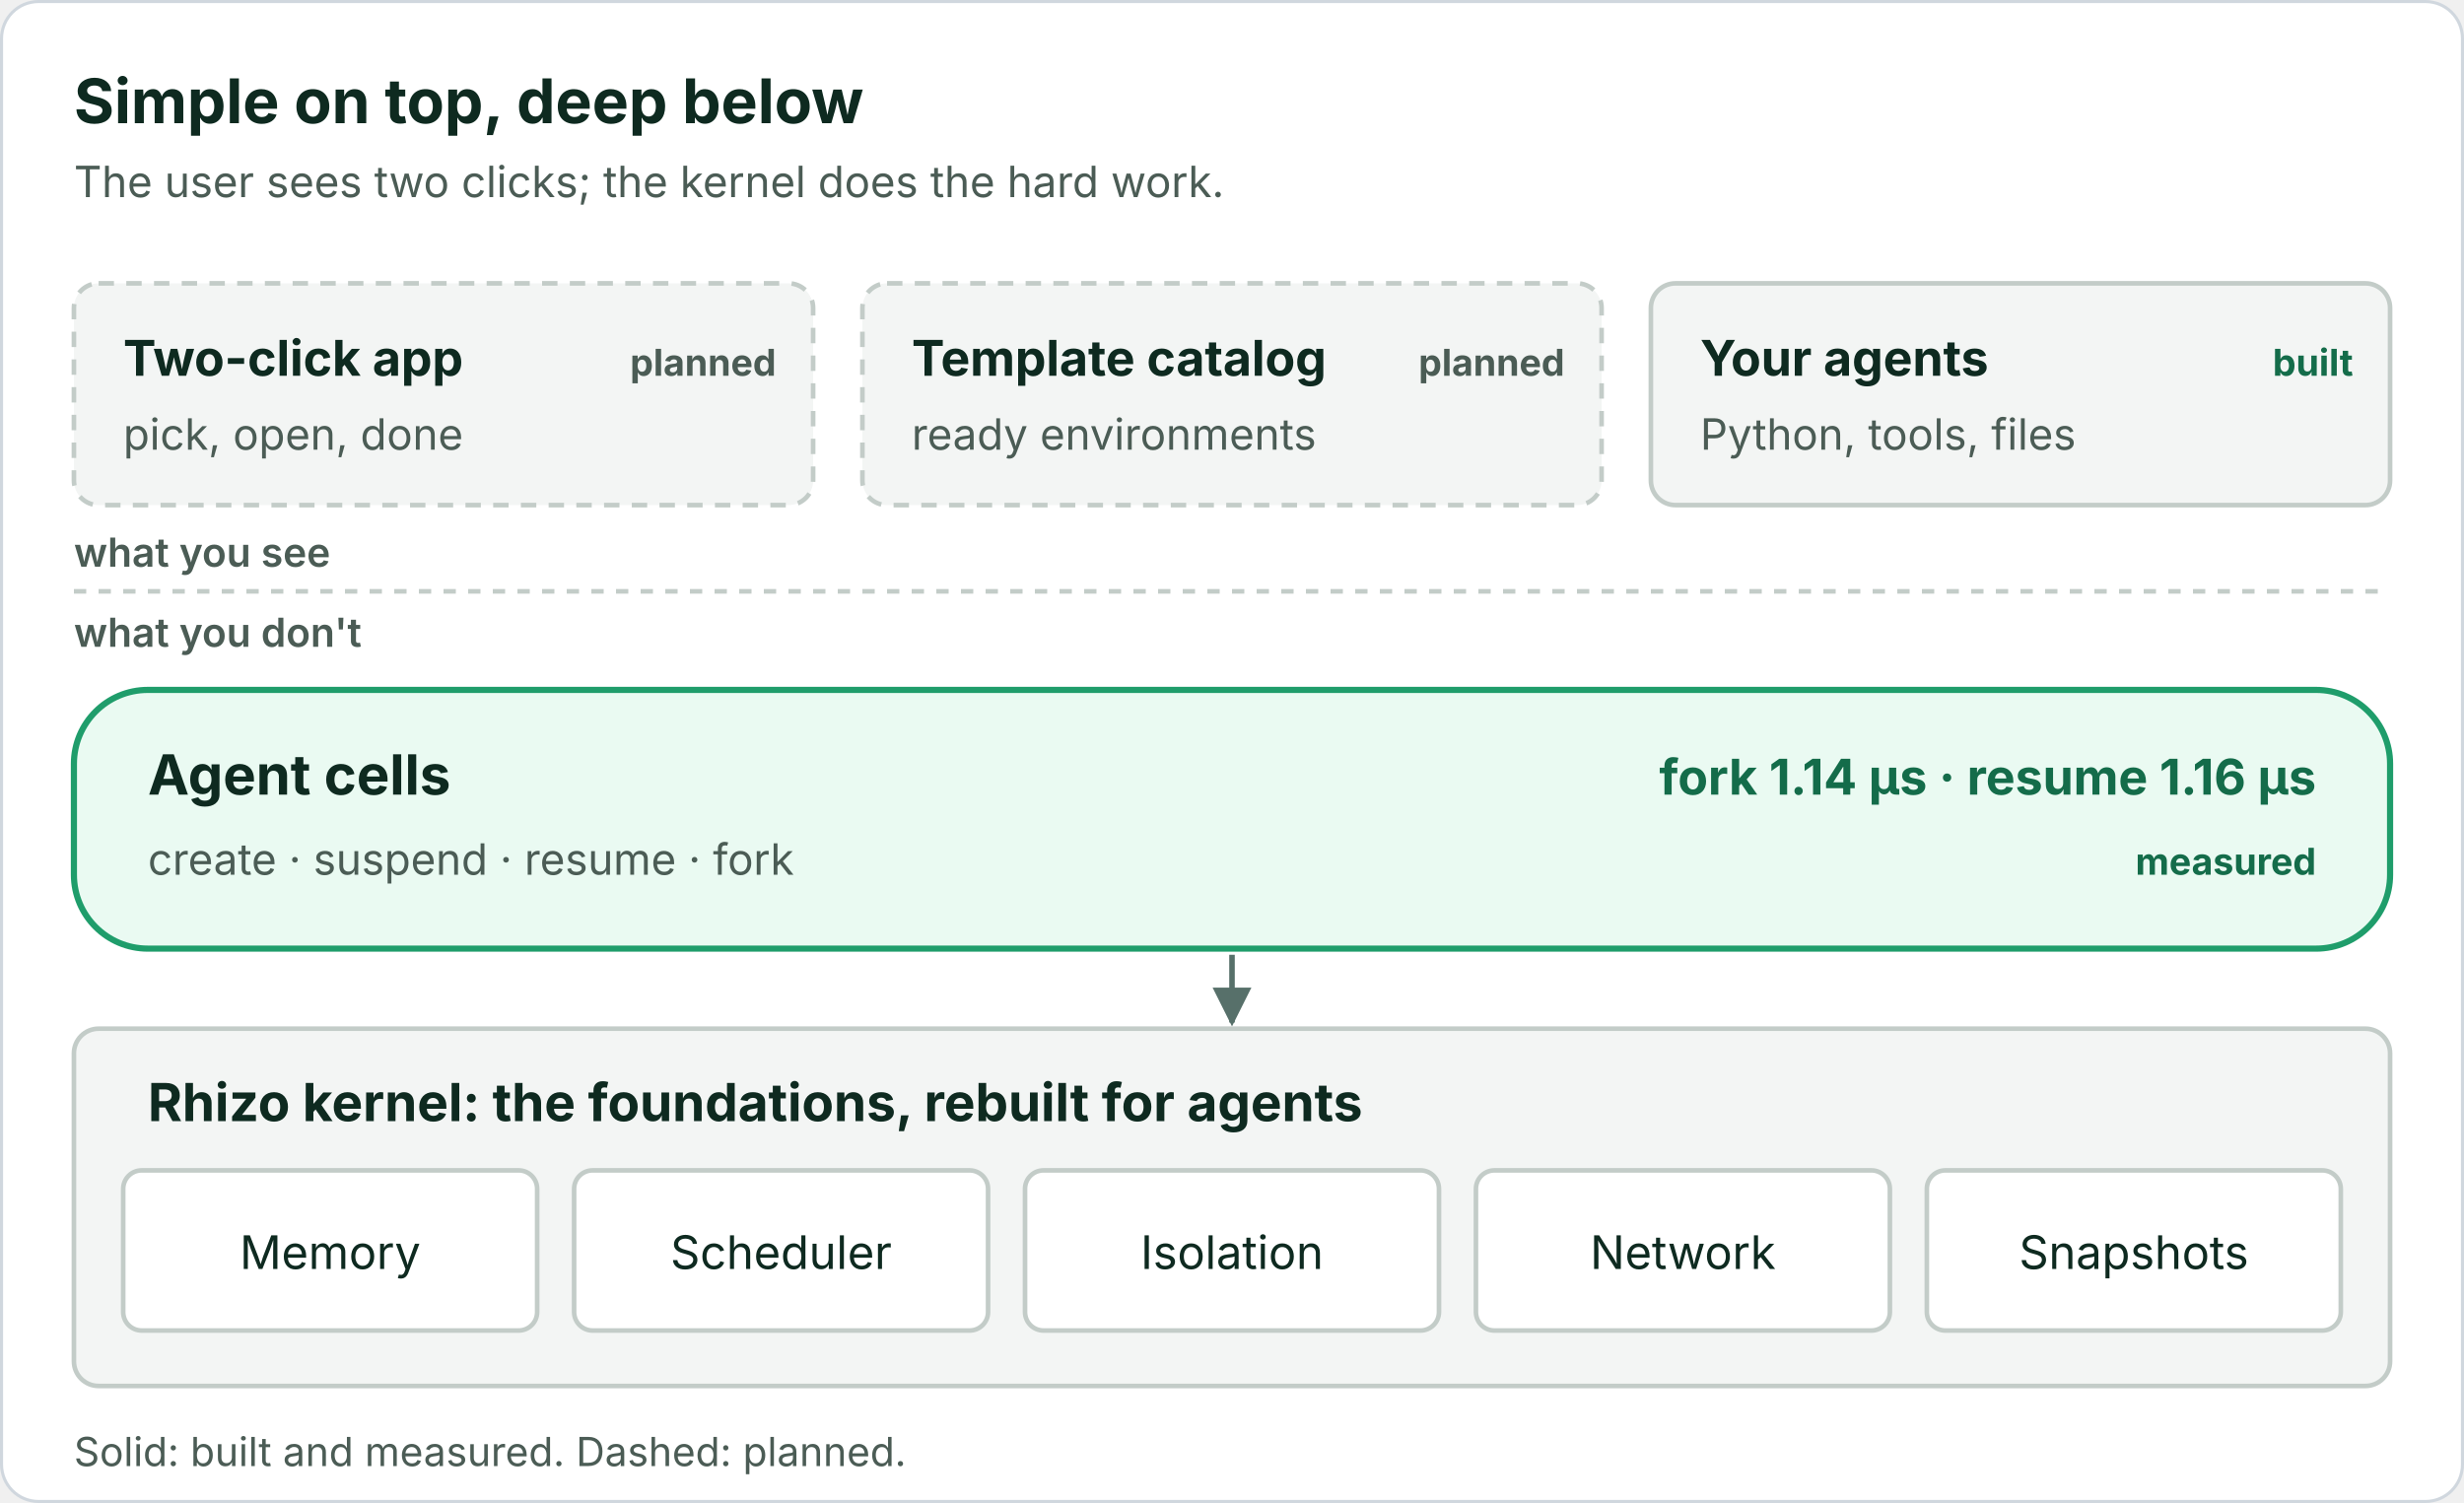
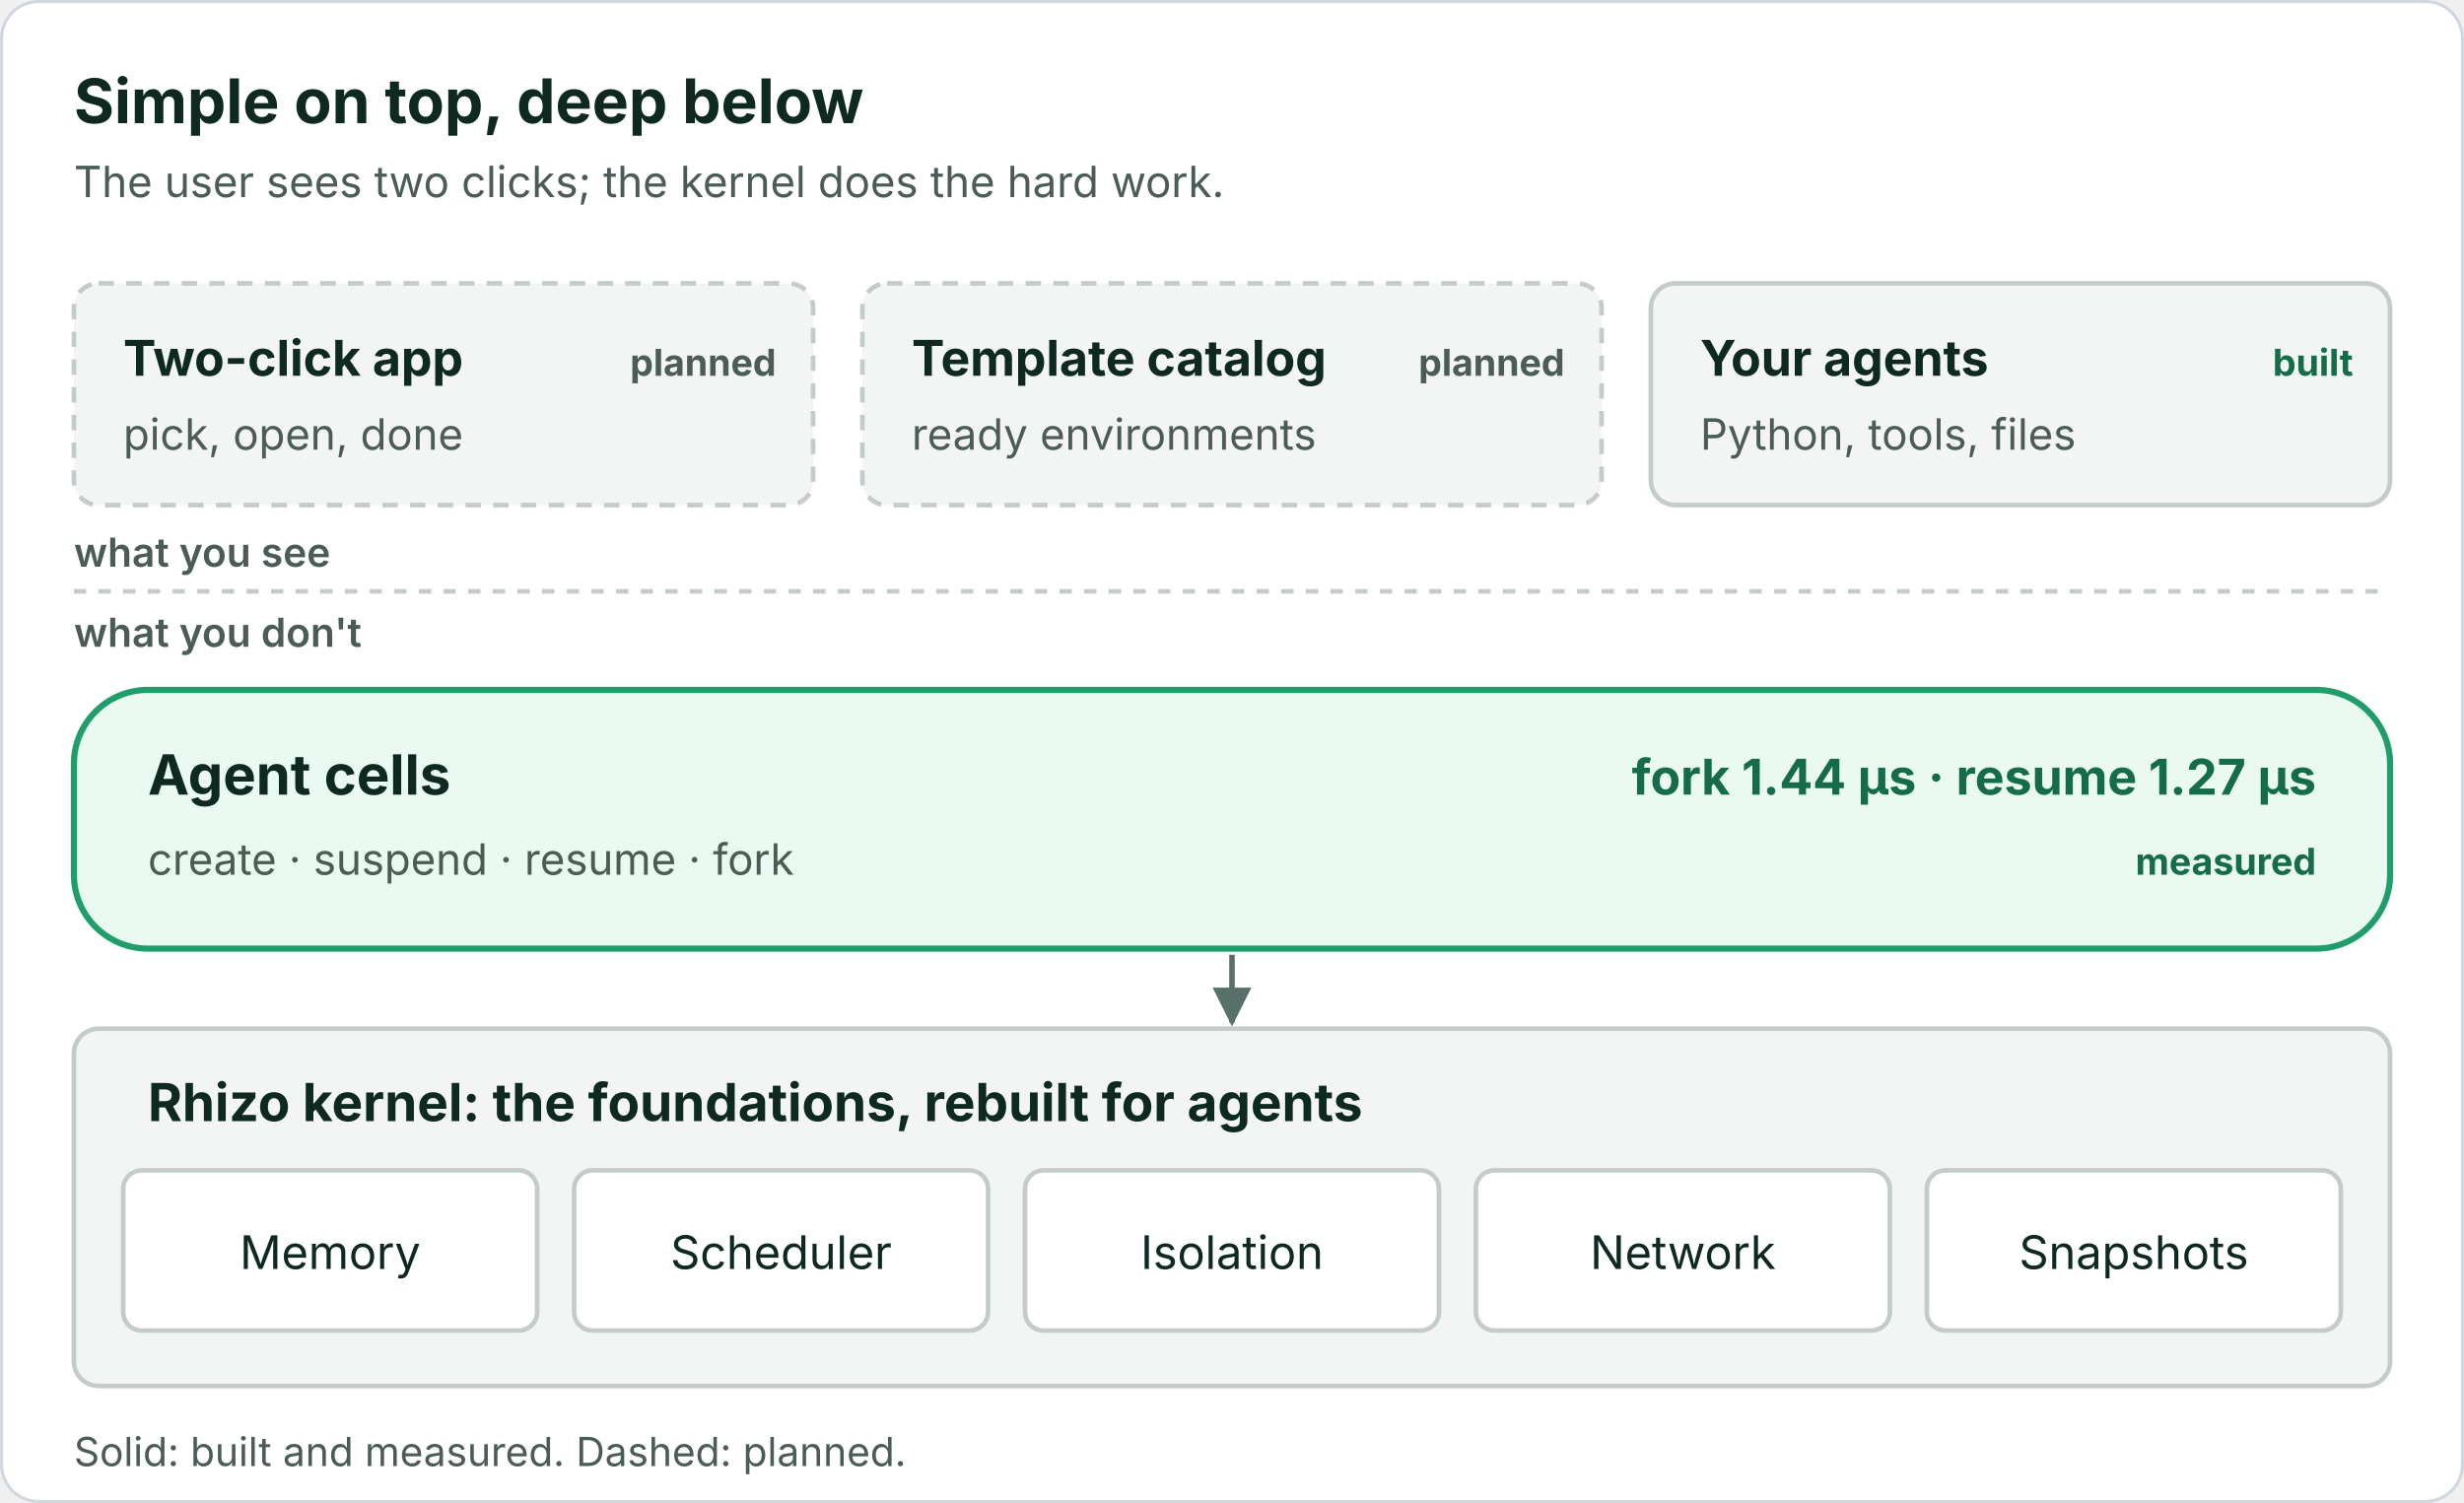
<svg xmlns="http://www.w3.org/2000/svg" viewBox="0 0 800 488" width="800" height="488" role="img" font-family="Inter, -apple-system, Segoe UI, Helvetica, Arial, sans-serif">
  <defs>
    <marker id="a" viewBox="0 0 10 10" refX="9" refY="5" markerWidth="7" markerHeight="7" orient="auto-start-reverse">
      <path d="M0 0L10 5L0 10z" fill="#57706a" />
    </marker>
  </defs>
  <rect class="bg" x="0.5" y="0.5" width="799" height="487" rx="12" fill="#ffffff" stroke="#d0d7de" />
  <text x="24" y="40" font-size="20" fill="#0e2a20" font-weight="700">Simple on top, deep below</text>
  <text x="24" y="64" font-size="14" fill="#4b5c55">The user sees two clicks; the kernel does the hard work.</text>
  <rect x="24" y="92" width="240" height="72" rx="8" fill="#f3f5f4" stroke="#c3ccc8" stroke-width="1.5" stroke-dasharray="5 4" />
  <text x="40" y="122" font-size="16" fill="#0e2a20" font-weight="700">Two-click app</text>
  <text x="40" y="146" font-size="14" fill="#4b5c55">pick, open, done</text>
  <text x="252" y="122" font-size="12" fill="#4b5c55" font-weight="700" text-anchor="end">planned</text>
  <rect x="280" y="92" width="240" height="72" rx="8" fill="#f3f5f4" stroke="#c3ccc8" stroke-width="1.5" stroke-dasharray="5 4" />
  <text x="296" y="122" font-size="16" fill="#0e2a20" font-weight="700">Template catalog</text>
  <text x="296" y="146" font-size="14" fill="#4b5c55">ready environments</text>
  <text x="508" y="122" font-size="12" fill="#4b5c55" font-weight="700" text-anchor="end">planned</text>
  <rect x="536" y="92" width="240" height="72" rx="8" fill="#f3f5f4" stroke="#c3ccc8" stroke-width="1.5" />
  <text x="552" y="122" font-size="16" fill="#0e2a20" font-weight="700">Your agents</text>
  <text x="552" y="146" font-size="14" fill="#4b5c55">Python, tools, files</text>
  <text x="764" y="122" font-size="12" fill="#146c4a" font-weight="700" text-anchor="end">built</text>
  <line x1="24" y1="192" x2="776" y2="192" stroke="#c3ccc8" stroke-width="1.5" stroke-dasharray="4 4" />
  <text x="24" y="184" font-size="13" fill="#4b5c55" font-weight="600">what you see</text>
  <text x="24" y="210" font-size="13" fill="#4b5c55" font-weight="600">what you don't</text>
  <rect x="24" y="224" width="752" height="84" rx="24" fill="#eafaf2" stroke="#1f9d6b" stroke-width="2" />
  <text x="48" y="258" font-size="18" fill="#0e2a20" font-weight="700">Agent cells</text>
  <text x="48" y="284" font-size="14" fill="#4b5c55">create · suspend · resume · fork</text>
-   <text x="752" y="258" font-size="16" fill="#146c4a" font-weight="700" text-anchor="end">fork 1.14 µs · resume 1.16 µs</text>
+   <text x="752" y="258" font-size="16" fill="#146c4a" font-weight="700" text-anchor="end">fork 1.44 µs · resume 1.27 µs</text>
  <text x="752" y="284" font-size="12" fill="#146c4a" font-weight="700" text-anchor="end">measured</text>
  <line x1="400" y1="310" x2="400" y2="332" stroke="#57706a" stroke-width="1.8" marker-end="url(#a)" />
  <rect x="24" y="334" width="752" height="116" rx="8" fill="#f3f5f4" stroke="#c3ccc8" stroke-width="1.5" />
  <text x="48" y="364" font-size="17" fill="#0e2a20" font-weight="700">Rhizo kernel: the foundations, rebuilt for agents</text>
  <rect x="40.0" y="380" width="134.4" height="52" rx="6" fill="#ffffff" stroke="#c3ccc8" stroke-width="1.5" />
  <text x="107.2" y="412" font-size="15" fill="#0e2a20" text-anchor="middle">Memory</text>
  <rect x="186.4" y="380" width="134.4" height="52" rx="6" fill="#ffffff" stroke="#c3ccc8" stroke-width="1.5" />
  <text x="253.6" y="412" font-size="15" fill="#0e2a20" text-anchor="middle">Scheduler</text>
  <rect x="332.8" y="380" width="134.4" height="52" rx="6" fill="#ffffff" stroke="#c3ccc8" stroke-width="1.5" />
  <text x="400.0" y="412" font-size="15" fill="#0e2a20" text-anchor="middle">Isolation</text>
  <rect x="479.2" y="380" width="134.4" height="52" rx="6" fill="#ffffff" stroke="#c3ccc8" stroke-width="1.5" />
  <text x="546.4" y="412" font-size="15" fill="#0e2a20" text-anchor="middle">Network</text>
  <rect x="625.6" y="380" width="134.4" height="52" rx="6" fill="#ffffff" stroke="#c3ccc8" stroke-width="1.5" />
  <text x="692.8" y="412" font-size="15" fill="#0e2a20" text-anchor="middle">Snapshots</text>
  <text x="24" y="476" font-size="13" fill="#4b5c55">Solid: built and measured. Dashed: planned.</text>
</svg>
